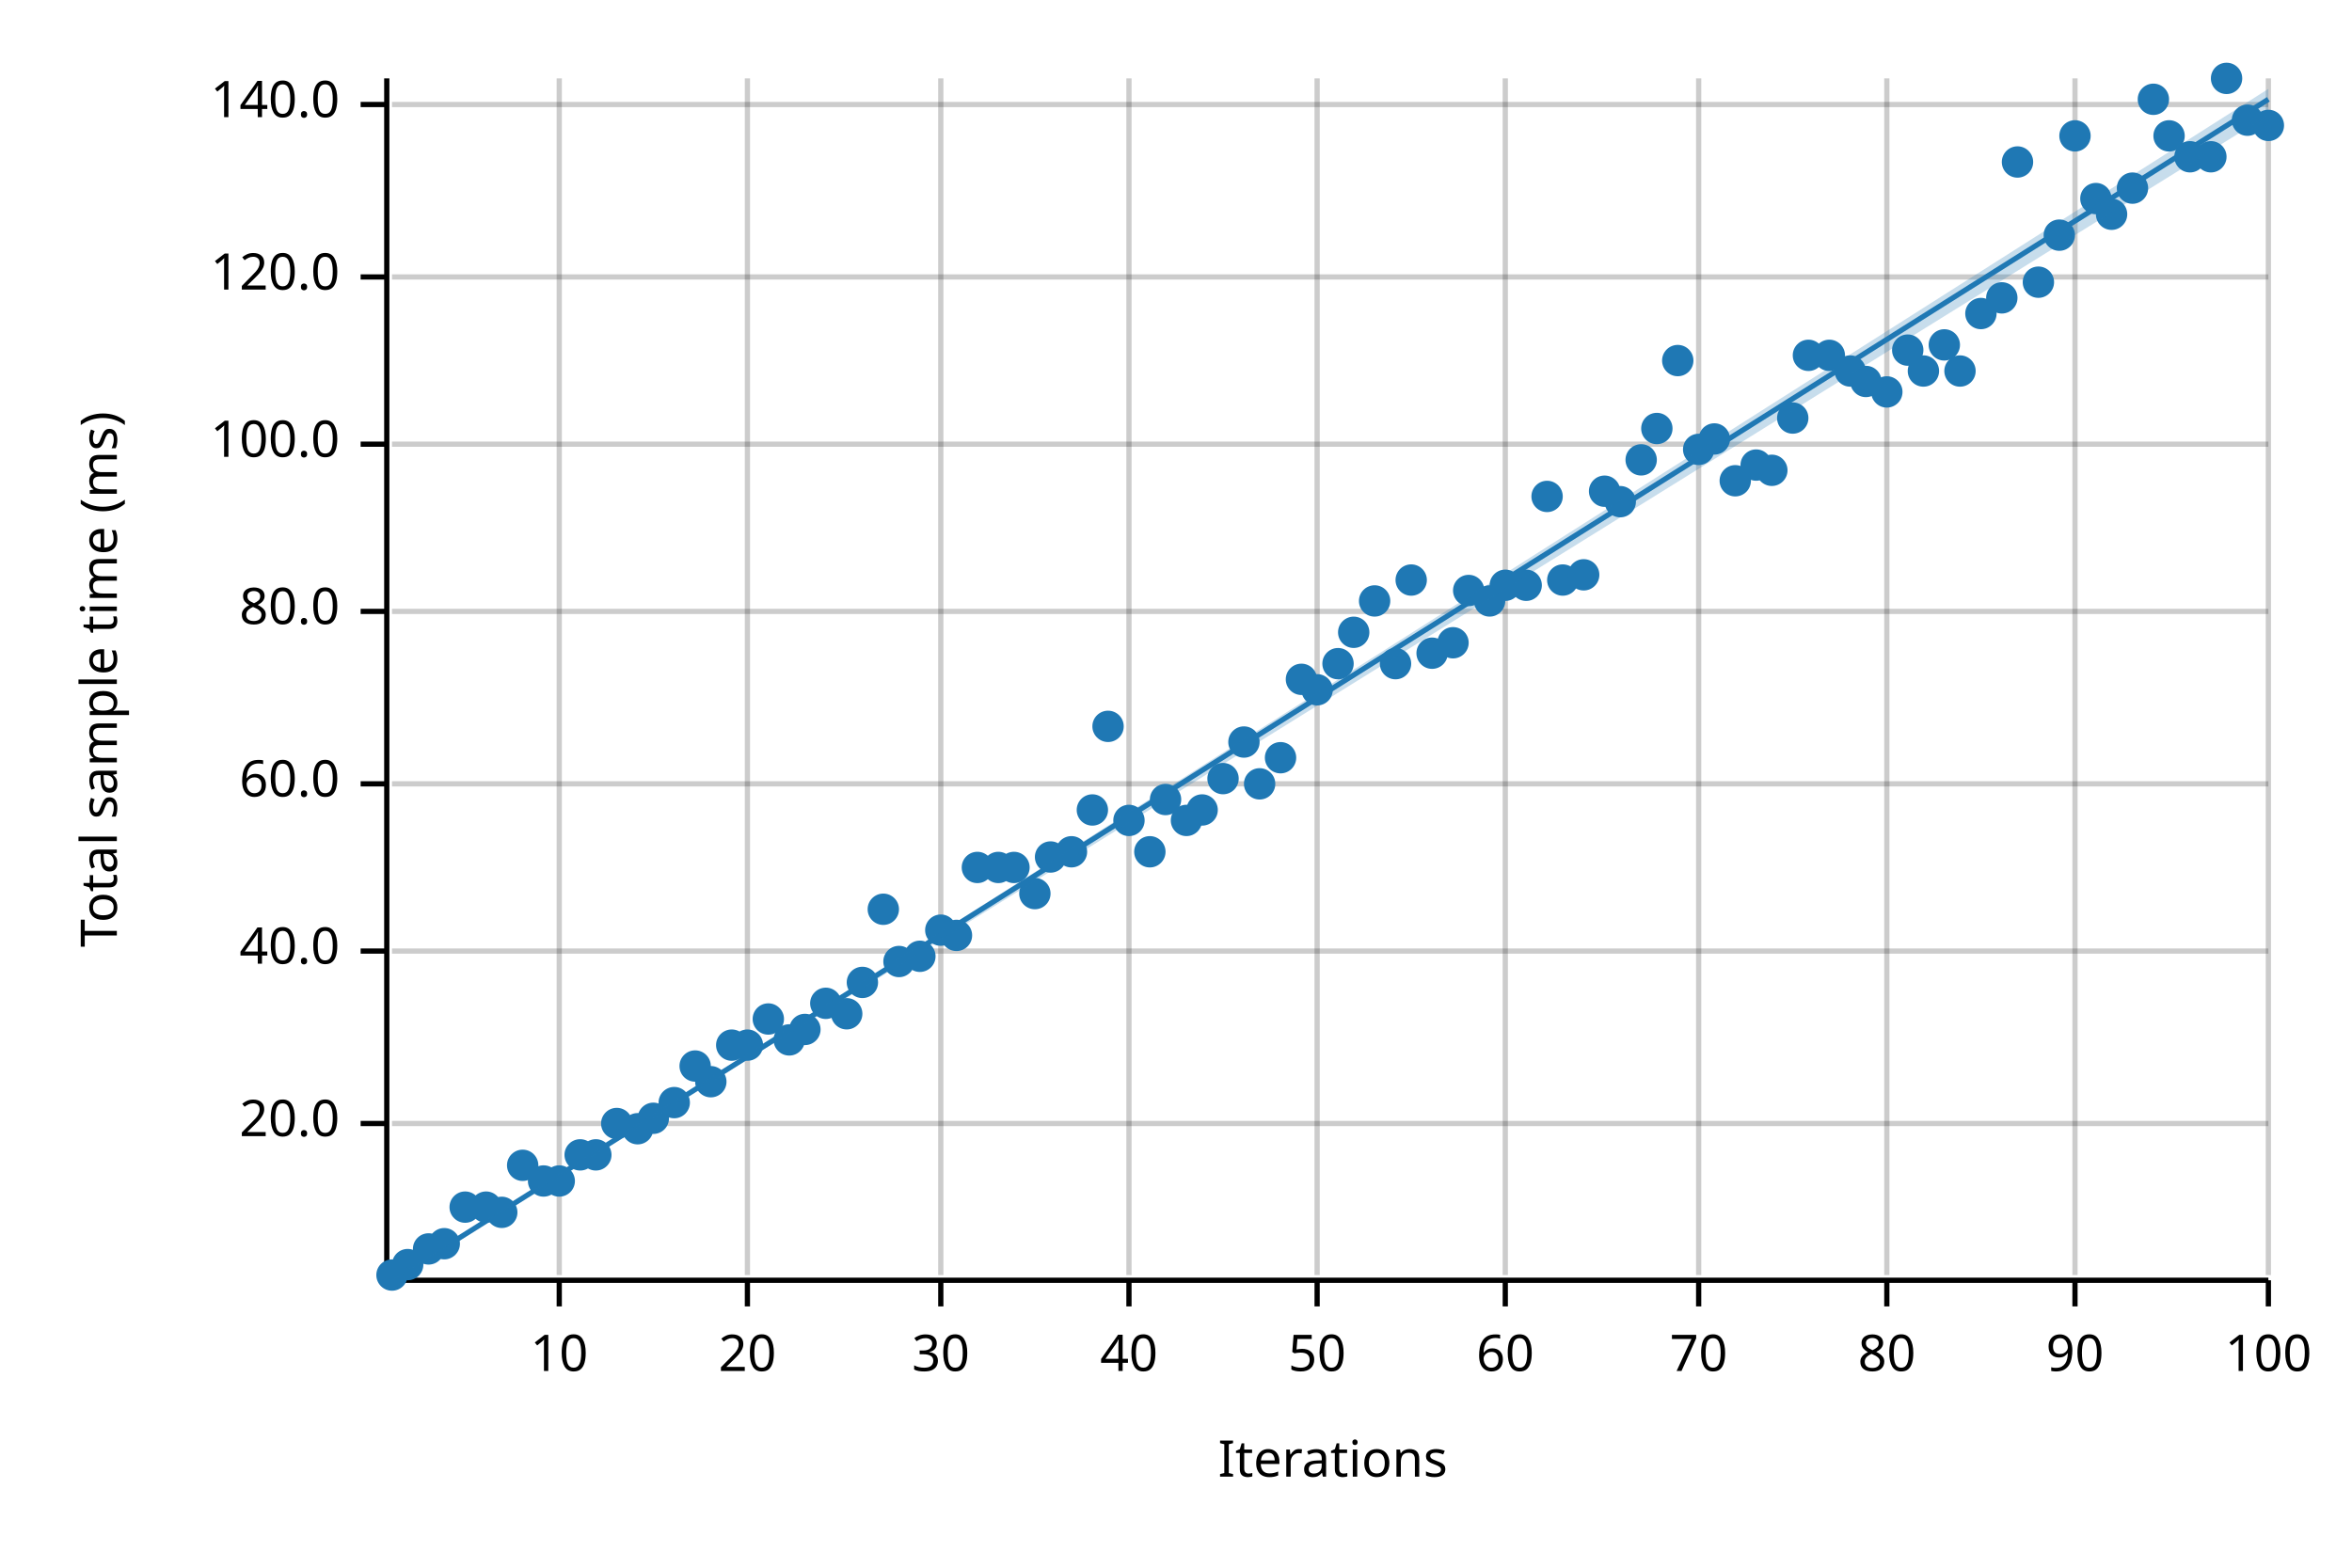
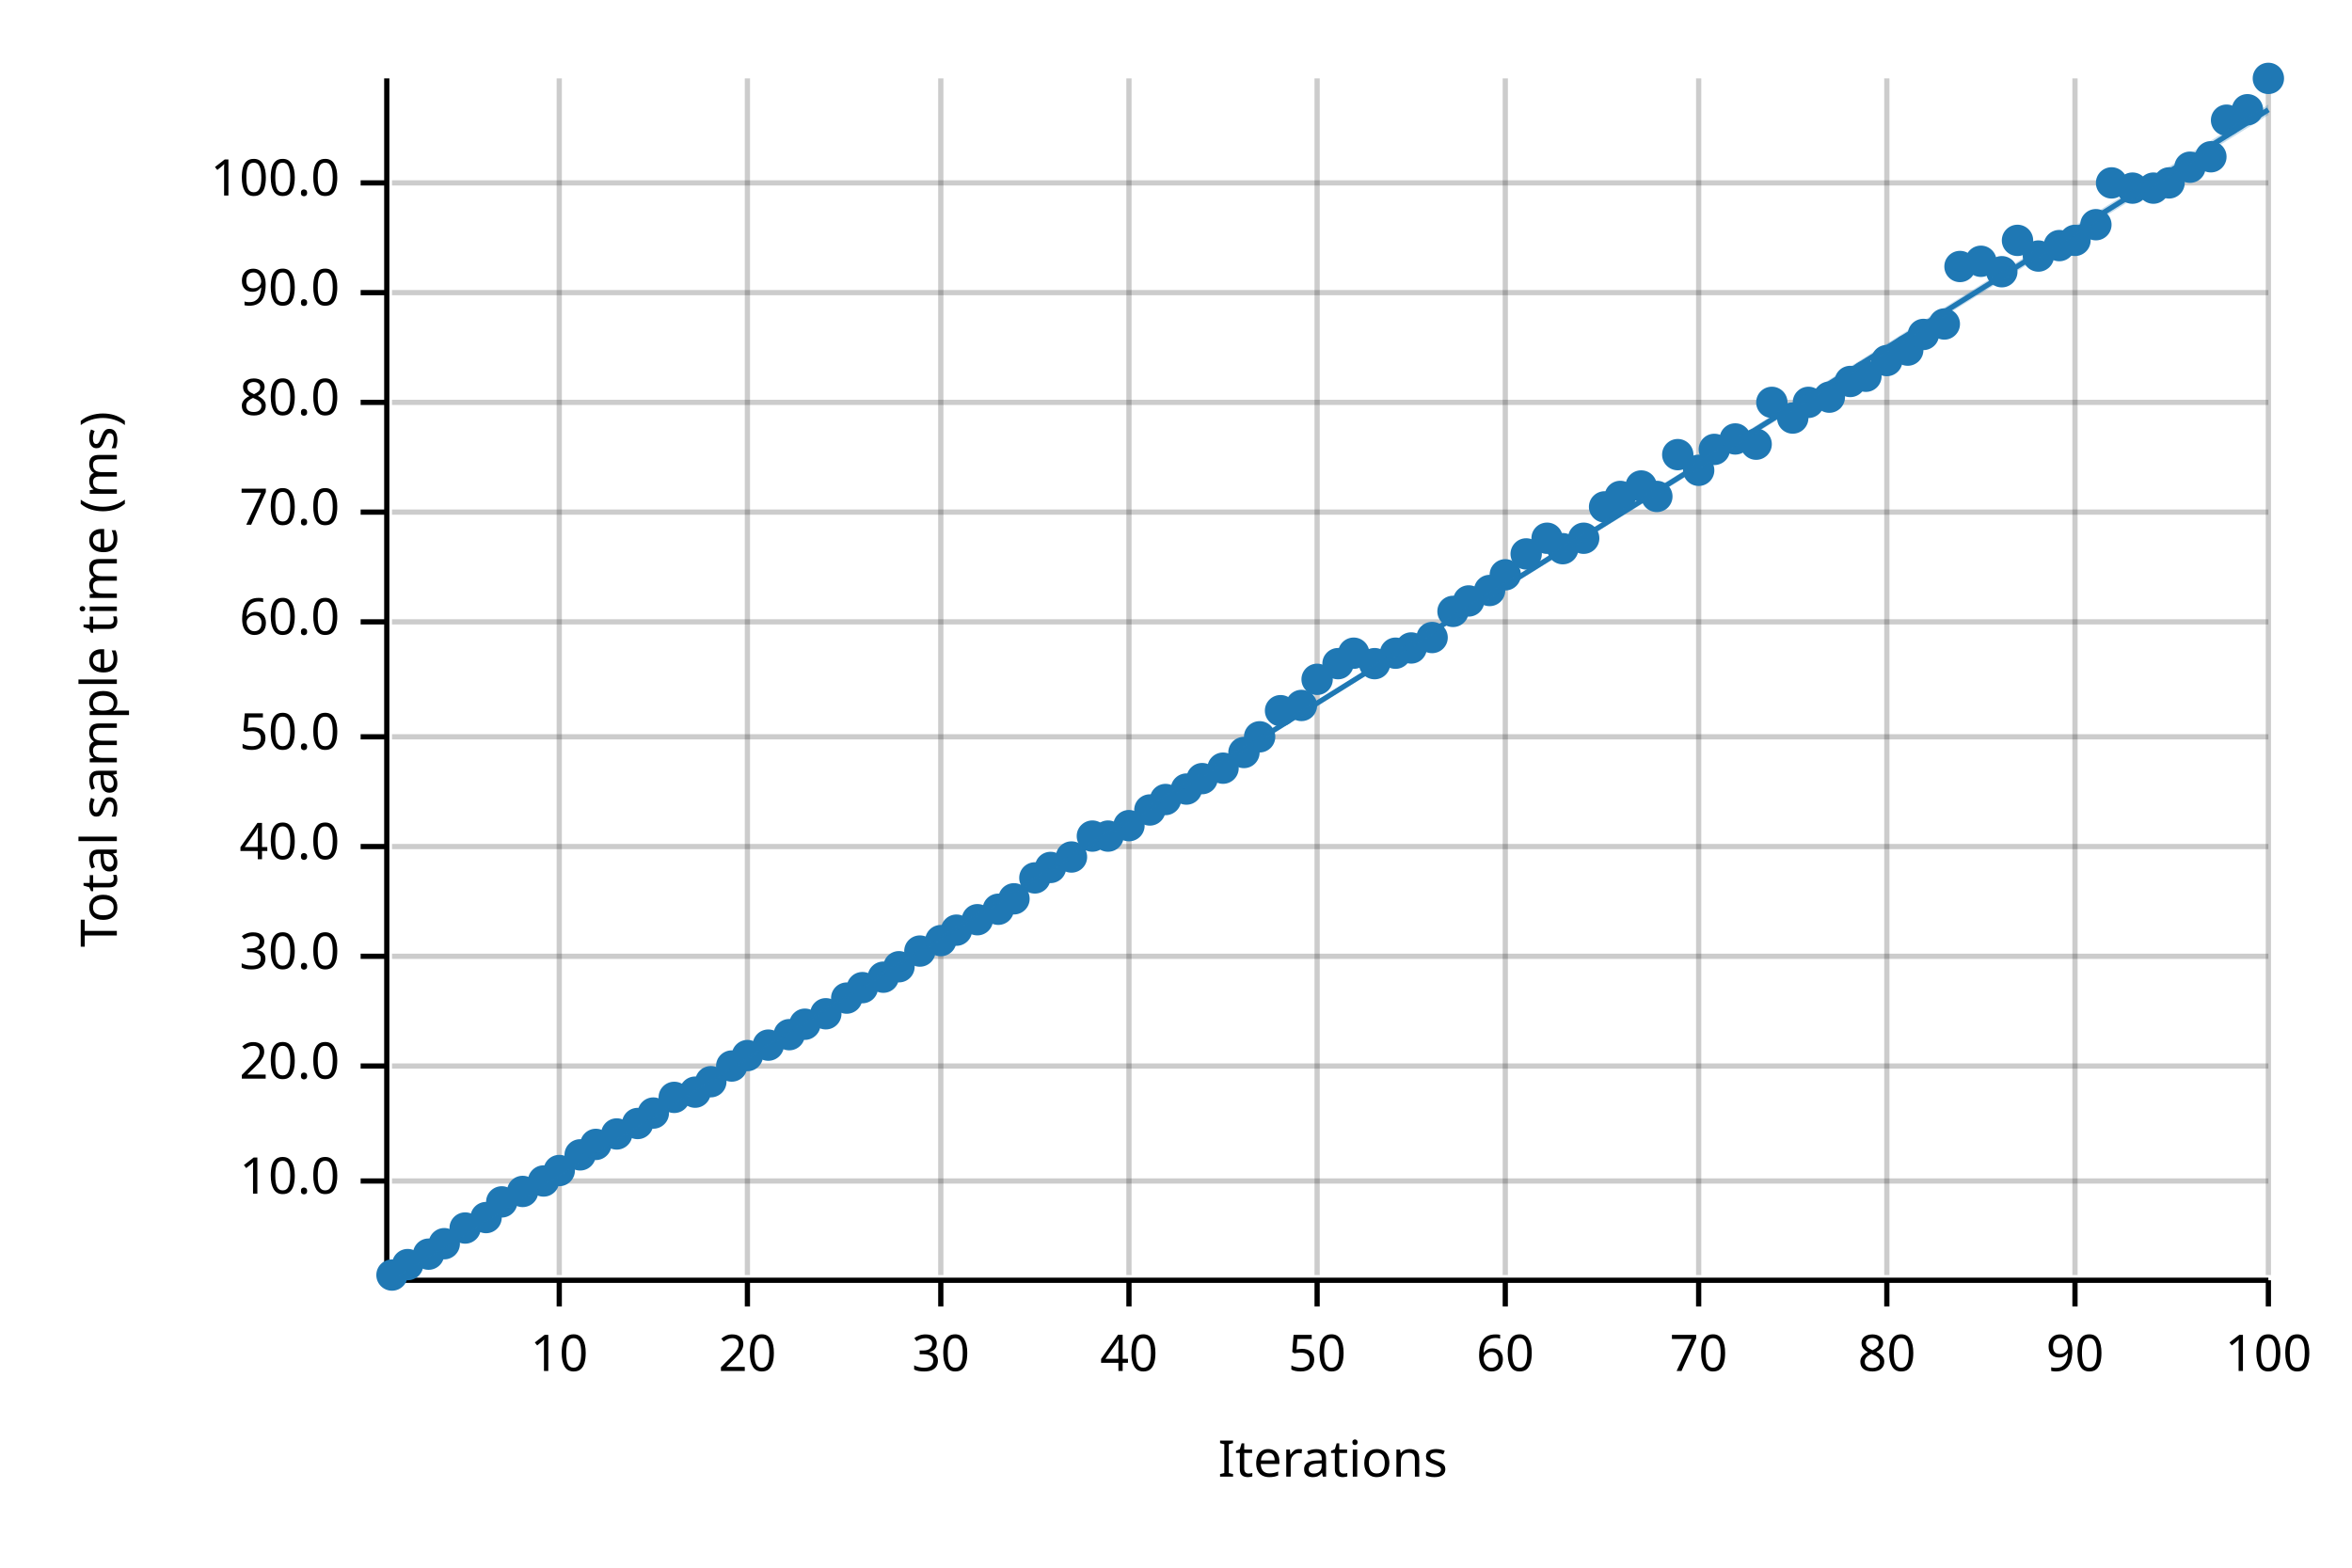
<svg xmlns="http://www.w3.org/2000/svg" width="450" height="300" viewBox="0 0 450 300">
  <text x="15" y="130" dy="0.76em" text-anchor="middle" font-family="sans-serif" font-size="9.677" opacity="1" fill="#000000" transform="rotate(270, 15, 130)">
Total sample time (ms)
</text>
  <text x="255" y="285" dy="-0.5ex" text-anchor="middle" font-family="sans-serif" font-size="9.677" opacity="1" fill="#000000">
Iterations
</text>
  <line opacity="0.2" stroke="#000000" stroke-width="1" x1="107" y1="244" x2="107" y2="15" />
  <line opacity="0.2" stroke="#000000" stroke-width="1" x1="143" y1="244" x2="143" y2="15" />
  <line opacity="0.2" stroke="#000000" stroke-width="1" x1="180" y1="244" x2="180" y2="15" />
  <line opacity="0.2" stroke="#000000" stroke-width="1" x1="216" y1="244" x2="216" y2="15" />
  <line opacity="0.2" stroke="#000000" stroke-width="1" x1="252" y1="244" x2="252" y2="15" />
  <line opacity="0.2" stroke="#000000" stroke-width="1" x1="288" y1="244" x2="288" y2="15" />
  <line opacity="0.2" stroke="#000000" stroke-width="1" x1="325" y1="244" x2="325" y2="15" />
  <line opacity="0.2" stroke="#000000" stroke-width="1" x1="361" y1="244" x2="361" y2="15" />
  <line opacity="0.2" stroke="#000000" stroke-width="1" x1="397" y1="244" x2="397" y2="15" />
  <line opacity="0.2" stroke="#000000" stroke-width="1" x1="434" y1="244" x2="434" y2="15" />
-   <line opacity="0.2" stroke="#000000" stroke-width="1" x1="75" y1="215" x2="434" y2="215" />
-   <line opacity="0.2" stroke="#000000" stroke-width="1" x1="75" y1="182" x2="434" y2="182" />
-   <line opacity="0.2" stroke="#000000" stroke-width="1" x1="75" y1="150" x2="434" y2="150" />
-   <line opacity="0.2" stroke="#000000" stroke-width="1" x1="75" y1="117" x2="434" y2="117" />
-   <line opacity="0.2" stroke="#000000" stroke-width="1" x1="75" y1="85" x2="434" y2="85" />
-   <line opacity="0.2" stroke="#000000" stroke-width="1" x1="75" y1="53" x2="434" y2="53" />
-   <line opacity="0.2" stroke="#000000" stroke-width="1" x1="75" y1="20" x2="434" y2="20" />
+   <line opacity="0.2" stroke="#000000" stroke-width="1" x1="75" y1="226" x2="434" y2="226" />
+   <line opacity="0.2" stroke="#000000" stroke-width="1" x1="75" y1="204" x2="434" y2="204" />
+   <line opacity="0.2" stroke="#000000" stroke-width="1" x1="75" y1="183" x2="434" y2="183" />
+   <line opacity="0.2" stroke="#000000" stroke-width="1" x1="75" y1="162" x2="434" y2="162" />
+   <line opacity="0.2" stroke="#000000" stroke-width="1" x1="75" y1="141" x2="434" y2="141" />
+   <line opacity="0.2" stroke="#000000" stroke-width="1" x1="75" y1="119" x2="434" y2="119" />
+   <line opacity="0.2" stroke="#000000" stroke-width="1" x1="75" y1="98" x2="434" y2="98" />
+   <line opacity="0.2" stroke="#000000" stroke-width="1" x1="75" y1="77" x2="434" y2="77" />
+   <line opacity="0.2" stroke="#000000" stroke-width="1" x1="75" y1="56" x2="434" y2="56" />
+   <line opacity="0.2" stroke="#000000" stroke-width="1" x1="75" y1="35" x2="434" y2="35" />
  <polyline fill="none" opacity="1" stroke="#000000" stroke-width="1" points="74,15 74,244 " />
-   <text x="65" y="215" dy="0.5ex" text-anchor="end" font-family="sans-serif" font-size="9.677" opacity="1" fill="#000000">
+   <text x="65" y="226" dy="0.5ex" text-anchor="end" font-family="sans-serif" font-size="9.677" opacity="1" fill="#000000">
+ 10.0
+ </text>
+   <polyline fill="none" opacity="1" stroke="#000000" stroke-width="1" points="69,226 74,226 " />
+   <text x="65" y="204" dy="0.5ex" text-anchor="end" font-family="sans-serif" font-size="9.677" opacity="1" fill="#000000">
20.0
</text>
-   <polyline fill="none" opacity="1" stroke="#000000" stroke-width="1" points="69,215 74,215 " />
-   <text x="65" y="182" dy="0.5ex" text-anchor="end" font-family="sans-serif" font-size="9.677" opacity="1" fill="#000000">
+   <polyline fill="none" opacity="1" stroke="#000000" stroke-width="1" points="69,204 74,204 " />
+   <text x="65" y="183" dy="0.5ex" text-anchor="end" font-family="sans-serif" font-size="9.677" opacity="1" fill="#000000">
+ 30.0
+ </text>
+   <polyline fill="none" opacity="1" stroke="#000000" stroke-width="1" points="69,183 74,183 " />
+   <text x="65" y="162" dy="0.5ex" text-anchor="end" font-family="sans-serif" font-size="9.677" opacity="1" fill="#000000">
40.0
</text>
-   <polyline fill="none" opacity="1" stroke="#000000" stroke-width="1" points="69,182 74,182 " />
-   <text x="65" y="150" dy="0.5ex" text-anchor="end" font-family="sans-serif" font-size="9.677" opacity="1" fill="#000000">
+   <polyline fill="none" opacity="1" stroke="#000000" stroke-width="1" points="69,162 74,162 " />
+   <text x="65" y="141" dy="0.5ex" text-anchor="end" font-family="sans-serif" font-size="9.677" opacity="1" fill="#000000">
+ 50.0
+ </text>
+   <polyline fill="none" opacity="1" stroke="#000000" stroke-width="1" points="69,141 74,141 " />
+   <text x="65" y="119" dy="0.5ex" text-anchor="end" font-family="sans-serif" font-size="9.677" opacity="1" fill="#000000">
60.0
</text>
-   <polyline fill="none" opacity="1" stroke="#000000" stroke-width="1" points="69,150 74,150 " />
-   <text x="65" y="117" dy="0.5ex" text-anchor="end" font-family="sans-serif" font-size="9.677" opacity="1" fill="#000000">
+   <polyline fill="none" opacity="1" stroke="#000000" stroke-width="1" points="69,119 74,119 " />
+   <text x="65" y="98" dy="0.5ex" text-anchor="end" font-family="sans-serif" font-size="9.677" opacity="1" fill="#000000">
+ 70.0
+ </text>
+   <polyline fill="none" opacity="1" stroke="#000000" stroke-width="1" points="69,98 74,98 " />
+   <text x="65" y="77" dy="0.5ex" text-anchor="end" font-family="sans-serif" font-size="9.677" opacity="1" fill="#000000">
80.0
</text>
-   <polyline fill="none" opacity="1" stroke="#000000" stroke-width="1" points="69,117 74,117 " />
-   <text x="65" y="85" dy="0.5ex" text-anchor="end" font-family="sans-serif" font-size="9.677" opacity="1" fill="#000000">
+   <polyline fill="none" opacity="1" stroke="#000000" stroke-width="1" points="69,77 74,77 " />
+   <text x="65" y="56" dy="0.5ex" text-anchor="end" font-family="sans-serif" font-size="9.677" opacity="1" fill="#000000">
+ 90.0
+ </text>
+   <polyline fill="none" opacity="1" stroke="#000000" stroke-width="1" points="69,56 74,56 " />
+   <text x="65" y="35" dy="0.5ex" text-anchor="end" font-family="sans-serif" font-size="9.677" opacity="1" fill="#000000">
100.0
</text>
-   <polyline fill="none" opacity="1" stroke="#000000" stroke-width="1" points="69,85 74,85 " />
-   <text x="65" y="53" dy="0.5ex" text-anchor="end" font-family="sans-serif" font-size="9.677" opacity="1" fill="#000000">
- 120.0
- </text>
-   <polyline fill="none" opacity="1" stroke="#000000" stroke-width="1" points="69,53 74,53 " />
-   <text x="65" y="20" dy="0.5ex" text-anchor="end" font-family="sans-serif" font-size="9.677" opacity="1" fill="#000000">
- 140.0
- </text>
-   <polyline fill="none" opacity="1" stroke="#000000" stroke-width="1" points="69,20 74,20 " />
+   <polyline fill="none" opacity="1" stroke="#000000" stroke-width="1" points="69,35 74,35 " />
  <polyline fill="none" opacity="1" stroke="#000000" stroke-width="1" points="75,245 434,245 " />
  <text x="107" y="255" dy="0.76em" text-anchor="middle" font-family="sans-serif" font-size="9.677" opacity="1" fill="#000000">
10
</text>
  <polyline fill="none" opacity="1" stroke="#000000" stroke-width="1" points="107,245 107,250 " />
  <text x="143" y="255" dy="0.76em" text-anchor="middle" font-family="sans-serif" font-size="9.677" opacity="1" fill="#000000">
20
</text>
  <polyline fill="none" opacity="1" stroke="#000000" stroke-width="1" points="143,245 143,250 " />
  <text x="180" y="255" dy="0.76em" text-anchor="middle" font-family="sans-serif" font-size="9.677" opacity="1" fill="#000000">
30
</text>
  <polyline fill="none" opacity="1" stroke="#000000" stroke-width="1" points="180,245 180,250 " />
  <text x="216" y="255" dy="0.76em" text-anchor="middle" font-family="sans-serif" font-size="9.677" opacity="1" fill="#000000">
40
</text>
  <polyline fill="none" opacity="1" stroke="#000000" stroke-width="1" points="216,245 216,250 " />
  <text x="252" y="255" dy="0.76em" text-anchor="middle" font-family="sans-serif" font-size="9.677" opacity="1" fill="#000000">
50
</text>
  <polyline fill="none" opacity="1" stroke="#000000" stroke-width="1" points="252,245 252,250 " />
  <text x="288" y="255" dy="0.76em" text-anchor="middle" font-family="sans-serif" font-size="9.677" opacity="1" fill="#000000">
60
</text>
  <polyline fill="none" opacity="1" stroke="#000000" stroke-width="1" points="288,245 288,250 " />
  <text x="325" y="255" dy="0.76em" text-anchor="middle" font-family="sans-serif" font-size="9.677" opacity="1" fill="#000000">
70
</text>
  <polyline fill="none" opacity="1" stroke="#000000" stroke-width="1" points="325,245 325,250 " />
  <text x="361" y="255" dy="0.76em" text-anchor="middle" font-family="sans-serif" font-size="9.677" opacity="1" fill="#000000">
80
</text>
  <polyline fill="none" opacity="1" stroke="#000000" stroke-width="1" points="361,245 361,250 " />
  <text x="397" y="255" dy="0.76em" text-anchor="middle" font-family="sans-serif" font-size="9.677" opacity="1" fill="#000000">
90
</text>
  <polyline fill="none" opacity="1" stroke="#000000" stroke-width="1" points="397,245 397,250 " />
  <text x="434" y="255" dy="0.76em" text-anchor="middle" font-family="sans-serif" font-size="9.677" opacity="1" fill="#000000">
100
</text>
  <polyline fill="none" opacity="1" stroke="#000000" stroke-width="1" points="434,245 434,250 " />
  <circle cx="75" cy="244" r="3" opacity="1" fill="#1F78B4" stroke="none" stroke-width="1" />
  <circle cx="78" cy="242" r="3" opacity="1" fill="#1F78B4" stroke="none" stroke-width="1" />
-   <circle cx="82" cy="239" r="3" opacity="1" fill="#1F78B4" stroke="none" stroke-width="1" />
+   <circle cx="82" cy="240" r="3" opacity="1" fill="#1F78B4" stroke="none" stroke-width="1" />
  <circle cx="85" cy="238" r="3" opacity="1" fill="#1F78B4" stroke="none" stroke-width="1" />
-   <circle cx="89" cy="231" r="3" opacity="1" fill="#1F78B4" stroke="none" stroke-width="1" />
-   <circle cx="93" cy="231" r="3" opacity="1" fill="#1F78B4" stroke="none" stroke-width="1" />
-   <circle cx="96" cy="232" r="3" opacity="1" fill="#1F78B4" stroke="none" stroke-width="1" />
-   <circle cx="100" cy="223" r="3" opacity="1" fill="#1F78B4" stroke="none" stroke-width="1" />
+   <circle cx="89" cy="235" r="3" opacity="1" fill="#1F78B4" stroke="none" stroke-width="1" />
+   <circle cx="93" cy="233" r="3" opacity="1" fill="#1F78B4" stroke="none" stroke-width="1" />
+   <circle cx="96" cy="230" r="3" opacity="1" fill="#1F78B4" stroke="none" stroke-width="1" />
+   <circle cx="100" cy="228" r="3" opacity="1" fill="#1F78B4" stroke="none" stroke-width="1" />
  <circle cx="104" cy="226" r="3" opacity="1" fill="#1F78B4" stroke="none" stroke-width="1" />
-   <circle cx="107" cy="226" r="3" opacity="1" fill="#1F78B4" stroke="none" stroke-width="1" />
+   <circle cx="107" cy="224" r="3" opacity="1" fill="#1F78B4" stroke="none" stroke-width="1" />
  <circle cx="111" cy="221" r="3" opacity="1" fill="#1F78B4" stroke="none" stroke-width="1" />
-   <circle cx="114" cy="221" r="3" opacity="1" fill="#1F78B4" stroke="none" stroke-width="1" />
-   <circle cx="118" cy="215" r="3" opacity="1" fill="#1F78B4" stroke="none" stroke-width="1" />
-   <circle cx="122" cy="216" r="3" opacity="1" fill="#1F78B4" stroke="none" stroke-width="1" />
-   <circle cx="125" cy="214" r="3" opacity="1" fill="#1F78B4" stroke="none" stroke-width="1" />
-   <circle cx="129" cy="211" r="3" opacity="1" fill="#1F78B4" stroke="none" stroke-width="1" />
-   <circle cx="133" cy="204" r="3" opacity="1" fill="#1F78B4" stroke="none" stroke-width="1" />
+   <circle cx="114" cy="219" r="3" opacity="1" fill="#1F78B4" stroke="none" stroke-width="1" />
+   <circle cx="118" cy="217" r="3" opacity="1" fill="#1F78B4" stroke="none" stroke-width="1" />
+   <circle cx="122" cy="215" r="3" opacity="1" fill="#1F78B4" stroke="none" stroke-width="1" />
+   <circle cx="125" cy="213" r="3" opacity="1" fill="#1F78B4" stroke="none" stroke-width="1" />
+   <circle cx="129" cy="210" r="3" opacity="1" fill="#1F78B4" stroke="none" stroke-width="1" />
+   <circle cx="133" cy="209" r="3" opacity="1" fill="#1F78B4" stroke="none" stroke-width="1" />
  <circle cx="136" cy="207" r="3" opacity="1" fill="#1F78B4" stroke="none" stroke-width="1" />
-   <circle cx="140" cy="200" r="3" opacity="1" fill="#1F78B4" stroke="none" stroke-width="1" />
-   <circle cx="143" cy="200" r="3" opacity="1" fill="#1F78B4" stroke="none" stroke-width="1" />
-   <circle cx="147" cy="195" r="3" opacity="1" fill="#1F78B4" stroke="none" stroke-width="1" />
-   <circle cx="151" cy="199" r="3" opacity="1" fill="#1F78B4" stroke="none" stroke-width="1" />
-   <circle cx="154" cy="197" r="3" opacity="1" fill="#1F78B4" stroke="none" stroke-width="1" />
-   <circle cx="158" cy="192" r="3" opacity="1" fill="#1F78B4" stroke="none" stroke-width="1" />
-   <circle cx="162" cy="194" r="3" opacity="1" fill="#1F78B4" stroke="none" stroke-width="1" />
-   <circle cx="165" cy="188" r="3" opacity="1" fill="#1F78B4" stroke="none" stroke-width="1" />
-   <circle cx="169" cy="174" r="3" opacity="1" fill="#1F78B4" stroke="none" stroke-width="1" />
-   <circle cx="172" cy="184" r="3" opacity="1" fill="#1F78B4" stroke="none" stroke-width="1" />
-   <circle cx="176" cy="183" r="3" opacity="1" fill="#1F78B4" stroke="none" stroke-width="1" />
-   <circle cx="180" cy="178" r="3" opacity="1" fill="#1F78B4" stroke="none" stroke-width="1" />
-   <circle cx="183" cy="179" r="3" opacity="1" fill="#1F78B4" stroke="none" stroke-width="1" />
-   <circle cx="187" cy="166" r="3" opacity="1" fill="#1F78B4" stroke="none" stroke-width="1" />
-   <circle cx="191" cy="166" r="3" opacity="1" fill="#1F78B4" stroke="none" stroke-width="1" />
-   <circle cx="194" cy="166" r="3" opacity="1" fill="#1F78B4" stroke="none" stroke-width="1" />
-   <circle cx="198" cy="171" r="3" opacity="1" fill="#1F78B4" stroke="none" stroke-width="1" />
-   <circle cx="201" cy="164" r="3" opacity="1" fill="#1F78B4" stroke="none" stroke-width="1" />
-   <circle cx="205" cy="163" r="3" opacity="1" fill="#1F78B4" stroke="none" stroke-width="1" />
-   <circle cx="209" cy="155" r="3" opacity="1" fill="#1F78B4" stroke="none" stroke-width="1" />
-   <circle cx="212" cy="139" r="3" opacity="1" fill="#1F78B4" stroke="none" stroke-width="1" />
-   <circle cx="216" cy="157" r="3" opacity="1" fill="#1F78B4" stroke="none" stroke-width="1" />
-   <circle cx="220" cy="163" r="3" opacity="1" fill="#1F78B4" stroke="none" stroke-width="1" />
+   <circle cx="140" cy="204" r="3" opacity="1" fill="#1F78B4" stroke="none" stroke-width="1" />
+   <circle cx="143" cy="202" r="3" opacity="1" fill="#1F78B4" stroke="none" stroke-width="1" />
+   <circle cx="147" cy="200" r="3" opacity="1" fill="#1F78B4" stroke="none" stroke-width="1" />
+   <circle cx="151" cy="198" r="3" opacity="1" fill="#1F78B4" stroke="none" stroke-width="1" />
+   <circle cx="154" cy="196" r="3" opacity="1" fill="#1F78B4" stroke="none" stroke-width="1" />
+   <circle cx="158" cy="194" r="3" opacity="1" fill="#1F78B4" stroke="none" stroke-width="1" />
+   <circle cx="162" cy="191" r="3" opacity="1" fill="#1F78B4" stroke="none" stroke-width="1" />
+   <circle cx="165" cy="189" r="3" opacity="1" fill="#1F78B4" stroke="none" stroke-width="1" />
+   <circle cx="169" cy="187" r="3" opacity="1" fill="#1F78B4" stroke="none" stroke-width="1" />
+   <circle cx="172" cy="185" r="3" opacity="1" fill="#1F78B4" stroke="none" stroke-width="1" />
+   <circle cx="176" cy="182" r="3" opacity="1" fill="#1F78B4" stroke="none" stroke-width="1" />
+   <circle cx="180" cy="180" r="3" opacity="1" fill="#1F78B4" stroke="none" stroke-width="1" />
+   <circle cx="183" cy="178" r="3" opacity="1" fill="#1F78B4" stroke="none" stroke-width="1" />
+   <circle cx="187" cy="176" r="3" opacity="1" fill="#1F78B4" stroke="none" stroke-width="1" />
+   <circle cx="191" cy="174" r="3" opacity="1" fill="#1F78B4" stroke="none" stroke-width="1" />
+   <circle cx="194" cy="172" r="3" opacity="1" fill="#1F78B4" stroke="none" stroke-width="1" />
+   <circle cx="198" cy="168" r="3" opacity="1" fill="#1F78B4" stroke="none" stroke-width="1" />
+   <circle cx="201" cy="166" r="3" opacity="1" fill="#1F78B4" stroke="none" stroke-width="1" />
+   <circle cx="205" cy="164" r="3" opacity="1" fill="#1F78B4" stroke="none" stroke-width="1" />
+   <circle cx="209" cy="160" r="3" opacity="1" fill="#1F78B4" stroke="none" stroke-width="1" />
+   <circle cx="212" cy="160" r="3" opacity="1" fill="#1F78B4" stroke="none" stroke-width="1" />
+   <circle cx="216" cy="158" r="3" opacity="1" fill="#1F78B4" stroke="none" stroke-width="1" />
+   <circle cx="220" cy="155" r="3" opacity="1" fill="#1F78B4" stroke="none" stroke-width="1" />
  <circle cx="223" cy="153" r="3" opacity="1" fill="#1F78B4" stroke="none" stroke-width="1" />
-   <circle cx="227" cy="157" r="3" opacity="1" fill="#1F78B4" stroke="none" stroke-width="1" />
-   <circle cx="230" cy="155" r="3" opacity="1" fill="#1F78B4" stroke="none" stroke-width="1" />
-   <circle cx="234" cy="149" r="3" opacity="1" fill="#1F78B4" stroke="none" stroke-width="1" />
-   <circle cx="238" cy="142" r="3" opacity="1" fill="#1F78B4" stroke="none" stroke-width="1" />
-   <circle cx="241" cy="150" r="3" opacity="1" fill="#1F78B4" stroke="none" stroke-width="1" />
-   <circle cx="245" cy="145" r="3" opacity="1" fill="#1F78B4" stroke="none" stroke-width="1" />
-   <circle cx="249" cy="130" r="3" opacity="1" fill="#1F78B4" stroke="none" stroke-width="1" />
-   <circle cx="252" cy="132" r="3" opacity="1" fill="#1F78B4" stroke="none" stroke-width="1" />
+   <circle cx="227" cy="151" r="3" opacity="1" fill="#1F78B4" stroke="none" stroke-width="1" />
+   <circle cx="230" cy="149" r="3" opacity="1" fill="#1F78B4" stroke="none" stroke-width="1" />
+   <circle cx="234" cy="147" r="3" opacity="1" fill="#1F78B4" stroke="none" stroke-width="1" />
+   <circle cx="238" cy="144" r="3" opacity="1" fill="#1F78B4" stroke="none" stroke-width="1" />
+   <circle cx="241" cy="141" r="3" opacity="1" fill="#1F78B4" stroke="none" stroke-width="1" />
+   <circle cx="245" cy="136" r="3" opacity="1" fill="#1F78B4" stroke="none" stroke-width="1" />
+   <circle cx="249" cy="135" r="3" opacity="1" fill="#1F78B4" stroke="none" stroke-width="1" />
+   <circle cx="252" cy="130" r="3" opacity="1" fill="#1F78B4" stroke="none" stroke-width="1" />
  <circle cx="256" cy="127" r="3" opacity="1" fill="#1F78B4" stroke="none" stroke-width="1" />
-   <circle cx="259" cy="121" r="3" opacity="1" fill="#1F78B4" stroke="none" stroke-width="1" />
-   <circle cx="263" cy="115" r="3" opacity="1" fill="#1F78B4" stroke="none" stroke-width="1" />
-   <circle cx="267" cy="127" r="3" opacity="1" fill="#1F78B4" stroke="none" stroke-width="1" />
-   <circle cx="270" cy="111" r="3" opacity="1" fill="#1F78B4" stroke="none" stroke-width="1" />
-   <circle cx="274" cy="125" r="3" opacity="1" fill="#1F78B4" stroke="none" stroke-width="1" />
-   <circle cx="278" cy="123" r="3" opacity="1" fill="#1F78B4" stroke="none" stroke-width="1" />
-   <circle cx="281" cy="113" r="3" opacity="1" fill="#1F78B4" stroke="none" stroke-width="1" />
-   <circle cx="285" cy="115" r="3" opacity="1" fill="#1F78B4" stroke="none" stroke-width="1" />
-   <circle cx="288" cy="112" r="3" opacity="1" fill="#1F78B4" stroke="none" stroke-width="1" />
-   <circle cx="292" cy="112" r="3" opacity="1" fill="#1F78B4" stroke="none" stroke-width="1" />
-   <circle cx="296" cy="95" r="3" opacity="1" fill="#1F78B4" stroke="none" stroke-width="1" />
-   <circle cx="299" cy="111" r="3" opacity="1" fill="#1F78B4" stroke="none" stroke-width="1" />
-   <circle cx="303" cy="110" r="3" opacity="1" fill="#1F78B4" stroke="none" stroke-width="1" />
-   <circle cx="307" cy="94" r="3" opacity="1" fill="#1F78B4" stroke="none" stroke-width="1" />
-   <circle cx="310" cy="96" r="3" opacity="1" fill="#1F78B4" stroke="none" stroke-width="1" />
-   <circle cx="314" cy="88" r="3" opacity="1" fill="#1F78B4" stroke="none" stroke-width="1" />
-   <circle cx="317" cy="82" r="3" opacity="1" fill="#1F78B4" stroke="none" stroke-width="1" />
-   <circle cx="321" cy="69" r="3" opacity="1" fill="#1F78B4" stroke="none" stroke-width="1" />
-   <circle cx="325" cy="86" r="3" opacity="1" fill="#1F78B4" stroke="none" stroke-width="1" />
-   <circle cx="328" cy="84" r="3" opacity="1" fill="#1F78B4" stroke="none" stroke-width="1" />
-   <circle cx="332" cy="92" r="3" opacity="1" fill="#1F78B4" stroke="none" stroke-width="1" />
-   <circle cx="336" cy="89" r="3" opacity="1" fill="#1F78B4" stroke="none" stroke-width="1" />
-   <circle cx="339" cy="90" r="3" opacity="1" fill="#1F78B4" stroke="none" stroke-width="1" />
+   <circle cx="259" cy="125" r="3" opacity="1" fill="#1F78B4" stroke="none" stroke-width="1" />
+   <circle cx="263" cy="127" r="3" opacity="1" fill="#1F78B4" stroke="none" stroke-width="1" />
+   <circle cx="267" cy="125" r="3" opacity="1" fill="#1F78B4" stroke="none" stroke-width="1" />
+   <circle cx="270" cy="124" r="3" opacity="1" fill="#1F78B4" stroke="none" stroke-width="1" />
+   <circle cx="274" cy="122" r="3" opacity="1" fill="#1F78B4" stroke="none" stroke-width="1" />
+   <circle cx="278" cy="117" r="3" opacity="1" fill="#1F78B4" stroke="none" stroke-width="1" />
+   <circle cx="281" cy="115" r="3" opacity="1" fill="#1F78B4" stroke="none" stroke-width="1" />
+   <circle cx="285" cy="113" r="3" opacity="1" fill="#1F78B4" stroke="none" stroke-width="1" />
+   <circle cx="288" cy="110" r="3" opacity="1" fill="#1F78B4" stroke="none" stroke-width="1" />
+   <circle cx="292" cy="106" r="3" opacity="1" fill="#1F78B4" stroke="none" stroke-width="1" />
+   <circle cx="296" cy="103" r="3" opacity="1" fill="#1F78B4" stroke="none" stroke-width="1" />
+   <circle cx="299" cy="105" r="3" opacity="1" fill="#1F78B4" stroke="none" stroke-width="1" />
+   <circle cx="303" cy="103" r="3" opacity="1" fill="#1F78B4" stroke="none" stroke-width="1" />
+   <circle cx="307" cy="97" r="3" opacity="1" fill="#1F78B4" stroke="none" stroke-width="1" />
+   <circle cx="310" cy="95" r="3" opacity="1" fill="#1F78B4" stroke="none" stroke-width="1" />
+   <circle cx="314" cy="93" r="3" opacity="1" fill="#1F78B4" stroke="none" stroke-width="1" />
+   <circle cx="317" cy="95" r="3" opacity="1" fill="#1F78B4" stroke="none" stroke-width="1" />
+   <circle cx="321" cy="87" r="3" opacity="1" fill="#1F78B4" stroke="none" stroke-width="1" />
+   <circle cx="325" cy="90" r="3" opacity="1" fill="#1F78B4" stroke="none" stroke-width="1" />
+   <circle cx="328" cy="86" r="3" opacity="1" fill="#1F78B4" stroke="none" stroke-width="1" />
+   <circle cx="332" cy="84" r="3" opacity="1" fill="#1F78B4" stroke="none" stroke-width="1" />
+   <circle cx="336" cy="85" r="3" opacity="1" fill="#1F78B4" stroke="none" stroke-width="1" />
+   <circle cx="339" cy="77" r="3" opacity="1" fill="#1F78B4" stroke="none" stroke-width="1" />
  <circle cx="343" cy="80" r="3" opacity="1" fill="#1F78B4" stroke="none" stroke-width="1" />
-   <circle cx="346" cy="68" r="3" opacity="1" fill="#1F78B4" stroke="none" stroke-width="1" />
-   <circle cx="350" cy="68" r="3" opacity="1" fill="#1F78B4" stroke="none" stroke-width="1" />
-   <circle cx="354" cy="71" r="3" opacity="1" fill="#1F78B4" stroke="none" stroke-width="1" />
-   <circle cx="357" cy="73" r="3" opacity="1" fill="#1F78B4" stroke="none" stroke-width="1" />
-   <circle cx="361" cy="75" r="3" opacity="1" fill="#1F78B4" stroke="none" stroke-width="1" />
+   <circle cx="346" cy="77" r="3" opacity="1" fill="#1F78B4" stroke="none" stroke-width="1" />
+   <circle cx="350" cy="76" r="3" opacity="1" fill="#1F78B4" stroke="none" stroke-width="1" />
+   <circle cx="354" cy="73" r="3" opacity="1" fill="#1F78B4" stroke="none" stroke-width="1" />
+   <circle cx="357" cy="72" r="3" opacity="1" fill="#1F78B4" stroke="none" stroke-width="1" />
+   <circle cx="361" cy="69" r="3" opacity="1" fill="#1F78B4" stroke="none" stroke-width="1" />
  <circle cx="365" cy="67" r="3" opacity="1" fill="#1F78B4" stroke="none" stroke-width="1" />
-   <circle cx="368" cy="71" r="3" opacity="1" fill="#1F78B4" stroke="none" stroke-width="1" />
-   <circle cx="372" cy="66" r="3" opacity="1" fill="#1F78B4" stroke="none" stroke-width="1" />
-   <circle cx="375" cy="71" r="3" opacity="1" fill="#1F78B4" stroke="none" stroke-width="1" />
-   <circle cx="379" cy="60" r="3" opacity="1" fill="#1F78B4" stroke="none" stroke-width="1" />
-   <circle cx="383" cy="57" r="3" opacity="1" fill="#1F78B4" stroke="none" stroke-width="1" />
-   <circle cx="386" cy="31" r="3" opacity="1" fill="#1F78B4" stroke="none" stroke-width="1" />
-   <circle cx="390" cy="54" r="3" opacity="1" fill="#1F78B4" stroke="none" stroke-width="1" />
-   <circle cx="394" cy="45" r="3" opacity="1" fill="#1F78B4" stroke="none" stroke-width="1" />
-   <circle cx="397" cy="26" r="3" opacity="1" fill="#1F78B4" stroke="none" stroke-width="1" />
-   <circle cx="401" cy="38" r="3" opacity="1" fill="#1F78B4" stroke="none" stroke-width="1" />
-   <circle cx="404" cy="41" r="3" opacity="1" fill="#1F78B4" stroke="none" stroke-width="1" />
+   <circle cx="368" cy="64" r="3" opacity="1" fill="#1F78B4" stroke="none" stroke-width="1" />
+   <circle cx="372" cy="62" r="3" opacity="1" fill="#1F78B4" stroke="none" stroke-width="1" />
+   <circle cx="375" cy="51" r="3" opacity="1" fill="#1F78B4" stroke="none" stroke-width="1" />
+   <circle cx="379" cy="50" r="3" opacity="1" fill="#1F78B4" stroke="none" stroke-width="1" />
+   <circle cx="383" cy="52" r="3" opacity="1" fill="#1F78B4" stroke="none" stroke-width="1" />
+   <circle cx="386" cy="46" r="3" opacity="1" fill="#1F78B4" stroke="none" stroke-width="1" />
+   <circle cx="390" cy="49" r="3" opacity="1" fill="#1F78B4" stroke="none" stroke-width="1" />
+   <circle cx="394" cy="47" r="3" opacity="1" fill="#1F78B4" stroke="none" stroke-width="1" />
+   <circle cx="397" cy="46" r="3" opacity="1" fill="#1F78B4" stroke="none" stroke-width="1" />
+   <circle cx="401" cy="43" r="3" opacity="1" fill="#1F78B4" stroke="none" stroke-width="1" />
+   <circle cx="404" cy="35" r="3" opacity="1" fill="#1F78B4" stroke="none" stroke-width="1" />
  <circle cx="408" cy="36" r="3" opacity="1" fill="#1F78B4" stroke="none" stroke-width="1" />
-   <circle cx="412" cy="19" r="3" opacity="1" fill="#1F78B4" stroke="none" stroke-width="1" />
-   <circle cx="415" cy="26" r="3" opacity="1" fill="#1F78B4" stroke="none" stroke-width="1" />
-   <circle cx="419" cy="30" r="3" opacity="1" fill="#1F78B4" stroke="none" stroke-width="1" />
+   <circle cx="412" cy="36" r="3" opacity="1" fill="#1F78B4" stroke="none" stroke-width="1" />
+   <circle cx="415" cy="35" r="3" opacity="1" fill="#1F78B4" stroke="none" stroke-width="1" />
+   <circle cx="419" cy="32" r="3" opacity="1" fill="#1F78B4" stroke="none" stroke-width="1" />
  <circle cx="423" cy="30" r="3" opacity="1" fill="#1F78B4" stroke="none" stroke-width="1" />
-   <circle cx="426" cy="15" r="3" opacity="1" fill="#1F78B4" stroke="none" stroke-width="1" />
-   <circle cx="430" cy="23" r="3" opacity="1" fill="#1F78B4" stroke="none" stroke-width="1" />
-   <circle cx="434" cy="24" r="3" opacity="1" fill="#1F78B4" stroke="none" stroke-width="1" />
-   <polyline fill="none" opacity="1" stroke="#1F78B4" stroke-width="1" points="75,245 434,19 " />
-   <polygon opacity="0.25" fill="#1F78B4" points="75,245 434,22 434,17 " />
+   <circle cx="426" cy="23" r="3" opacity="1" fill="#1F78B4" stroke="none" stroke-width="1" />
+   <circle cx="430" cy="21" r="3" opacity="1" fill="#1F78B4" stroke="none" stroke-width="1" />
+   <circle cx="434" cy="15" r="3" opacity="1" fill="#1F78B4" stroke="none" stroke-width="1" />
+   <polyline fill="none" opacity="1" stroke="#1F78B4" stroke-width="1" points="75,245 434,21 " />
+   <polygon opacity="0.25" fill="#1F78B4" points="75,245 434,22 434,20 " />
</svg>
